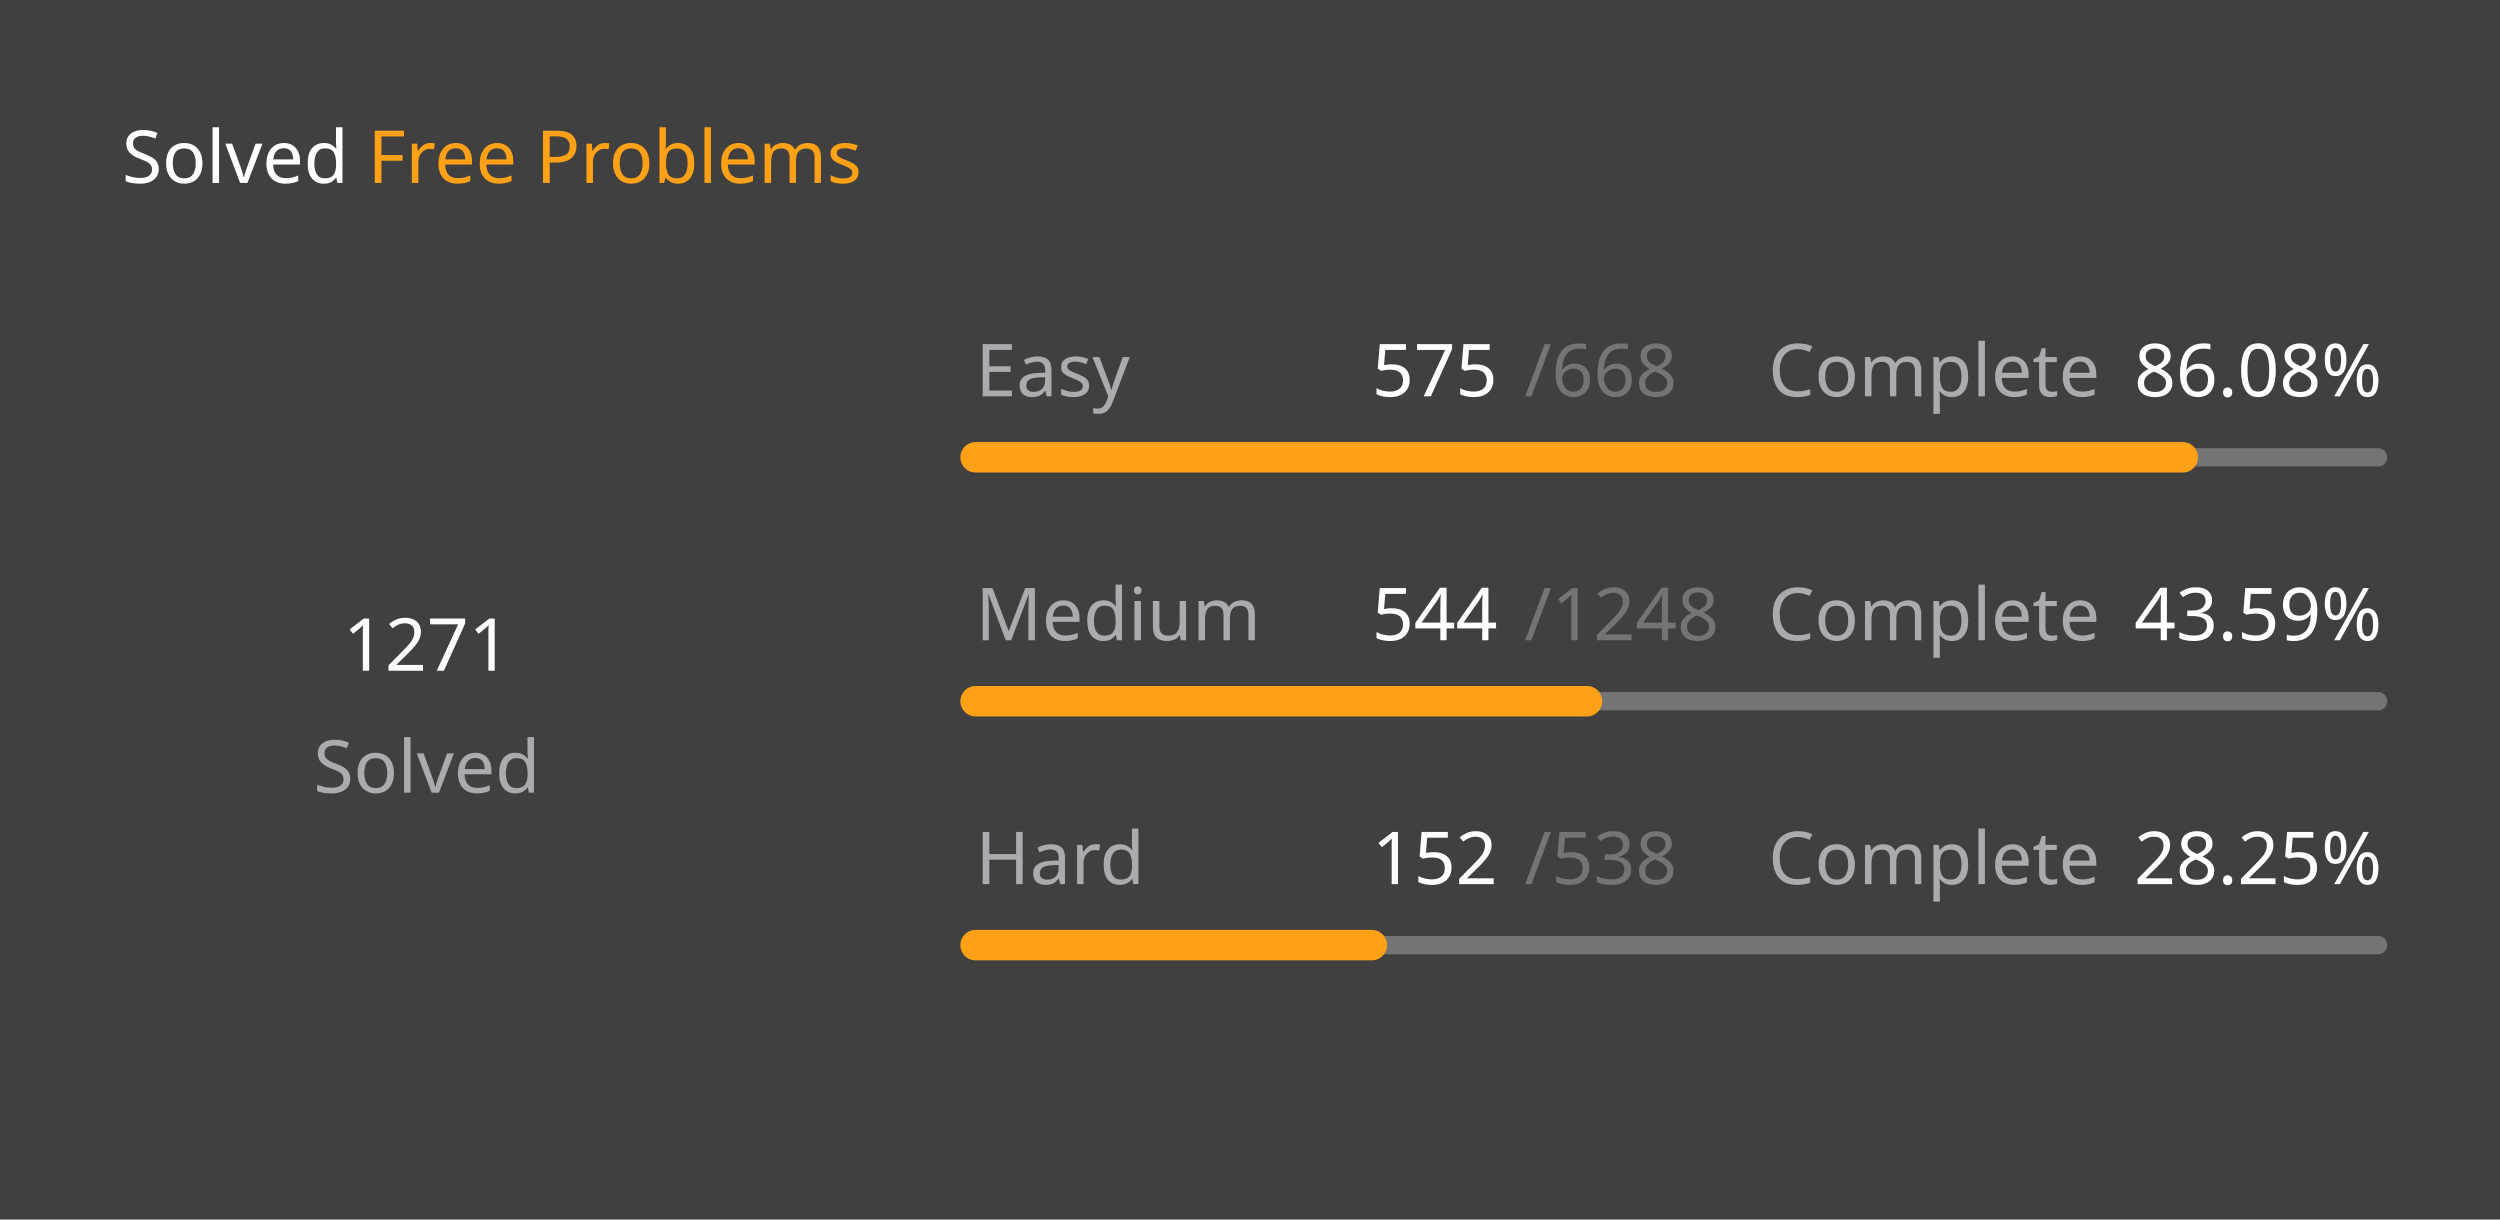
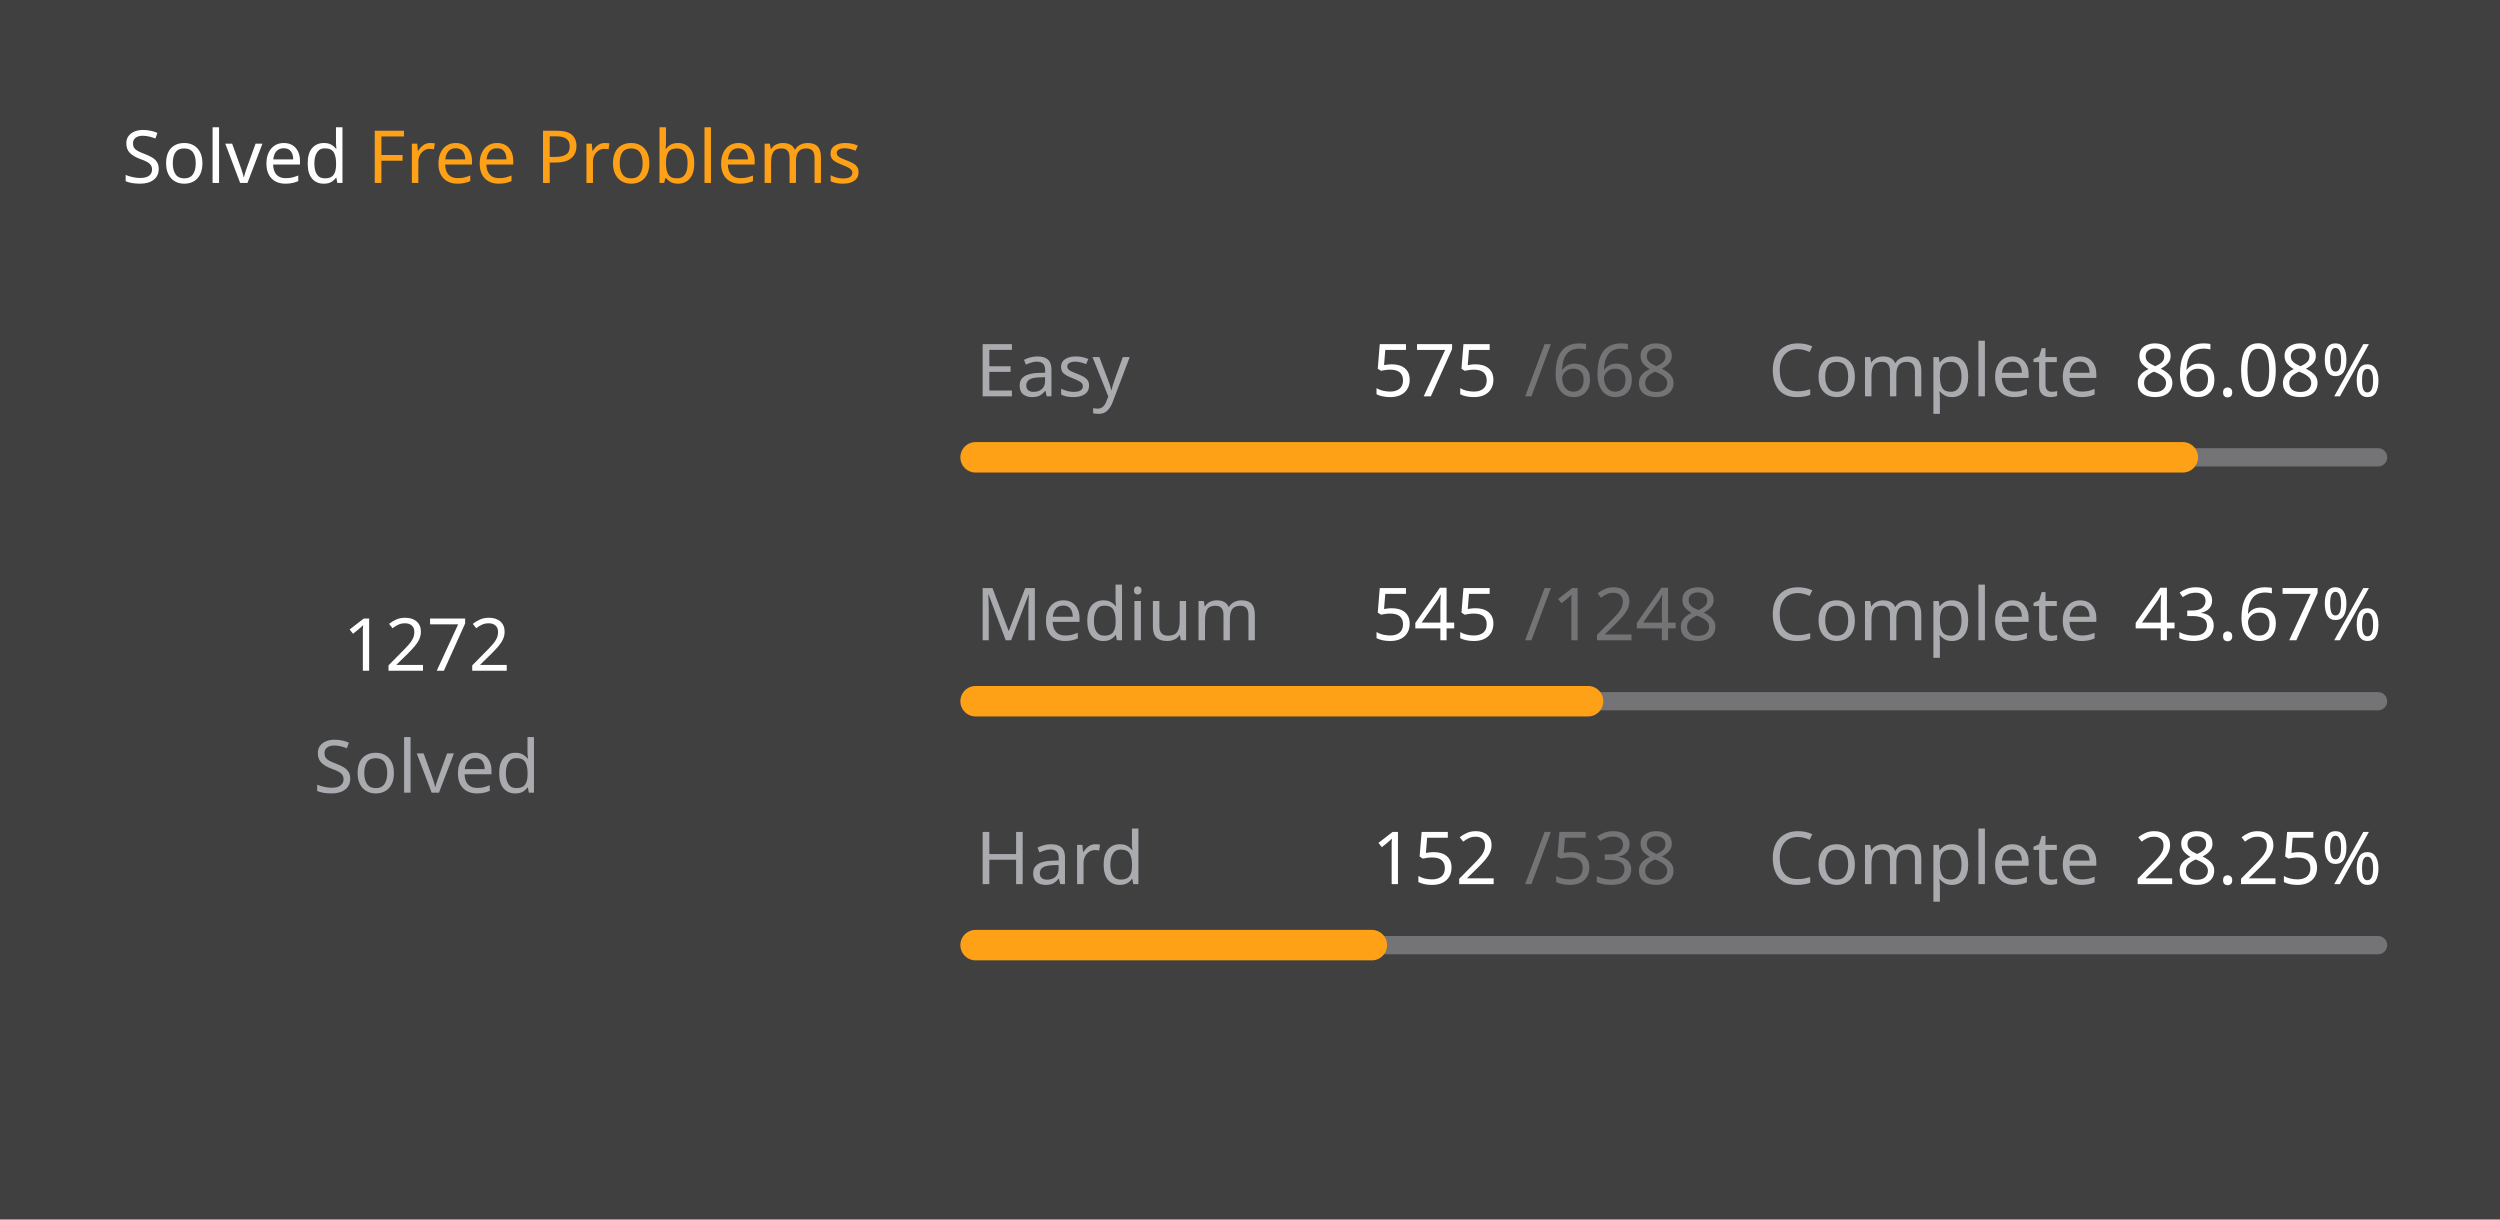
<svg xmlns="http://www.w3.org/2000/svg" version="1.1" height="200" width="410" viewBox="0 0 410 200">
  <style>*{font-family: "Segoe UI", Tahoma, Geneva, Verdana, sans-serif;}</style>
  <style>.title{font-weight: 500;font-size: 1rem;}</style>
  <style>.rotate-90{transform: rotate(-90deg);transform-origin: center;transform-box: fill-box;}</style>
  <style>.state{font-size: .75rem;}</style>
  <style>.light{color: #ffffff;fill: #ffffff;}</style>
  <style>.light-gray{color: #eff2f699;fill: #eff2f699;}</style>
  <style>.dark-gray{color: #ebebf54d;fill: #ebebf54d;}</style>
  <style>.gray{color: #747474;fill: #747474;}</style>
  <style>.orange{color: #ffa116;fill: #ffa116;}</style>
  <style>.background{color: #404040;fill: #404040;}</style>
  <rect fill="#404040" x="0" y="0" width="410" height="200" rx="0.5rem" />
  <g text-anchor="start" text-decoration="1" class="title">
    <text x="20" y="30">
      <tspan class="light">Solved</tspan>
      <tspan class="orange">Free Problems</tspan>
    </text>
  </g>
  <g class="rotate-90">
    <circle fill="none" cx="70" cy="110" r="46" stroke="#747474" stroke-width="3" stroke-linecap="round" />
-     <circle fill="none" cx="70" cy="110" r="46" stroke="#ffa116" stroke-width="5" stroke-linecap="round" stroke-dasharray="149.695 139.331" stroke-dashoffset="0" data-difficult="ALL" />
+     <circle fill="none" cx="70" cy="110" r="46" stroke="#ffa116" stroke-width="5" stroke-linecap="round" stroke-dasharray="149.813 139.213" stroke-dashoffset="0" data-difficult="ALL" />
  </g>
  <g class="state">
    <g text-anchor="middle">
-       <text x="70" y="110" class="light" font-size="1.2rem">1271</text>
+       <text x="70" y="110" class="light" font-size="1.2rem">1272</text>
      <text x="70" y="130" class="light-gray">Solved</text>
    </g>
    <g>
      <text x="160" y="65" class="light-gray">Easy</text>
      <text x="225" y="65" class="light">575</text>
      <text x="250" y="65" class="dark-gray">/668</text>
      <text x="290" y="65" class="light-gray">Complete</text>
      <text x="350" y="65" class="light">86.08%</text>
      <path d="M 160 75 L 390 75" stroke-linecap="round" stroke-linejoin="round" stroke="#ebebf54d" stroke-width="3" />
      <path d="M 160 75 L 357.979 75" stroke-linecap="round" stroke-linejoin="round" stroke="#ffa116" stroke-width="5" />
    </g>
    <g>
      <text x="160" y="105" class="light-gray">Medium</text>
-       <text x="225" y="105" class="light">544</text>
+       <text x="225" y="105" class="light">545</text>
      <text x="250" y="105" class="dark-gray">/1248</text>
      <text x="290" y="105" class="light-gray">Complete</text>
-       <text x="350" y="105" class="light">43.59%</text>
+       <text x="350" y="105" class="light">43.67%</text>
      <path d="M 160 115 L 390 115" stroke-linecap="round" stroke-linejoin="round" stroke="#ebebf54d" stroke-width="3" />
-       <path d="M 160 115 L 260.256 115" stroke-linecap="round" stroke-linejoin="round" stroke="#ffa116" stroke-width="5" />
+       <path d="M 160 115 L 260.441 115" stroke-linecap="round" stroke-linejoin="round" stroke="#ffa116" stroke-width="5" />
    </g>
    <g>
      <text x="160" y="145" class="light-gray">Hard</text>
      <text x="225" y="145" class="light">152</text>
      <text x="250" y="145" class="dark-gray">/538</text>
      <text x="290" y="145" class="light-gray">Complete</text>
      <text x="350" y="145" class="light">28.25%</text>
      <path d="M 160 155 L 390 155" stroke-linecap="round" stroke-linejoin="round" stroke="#ebebf54d" stroke-width="3" />
      <path d="M 160 155 L 224.981 155" stroke-linecap="round" stroke-linejoin="round" stroke="#ffa116" stroke-width="5" />
    </g>
  </g>
</svg>
